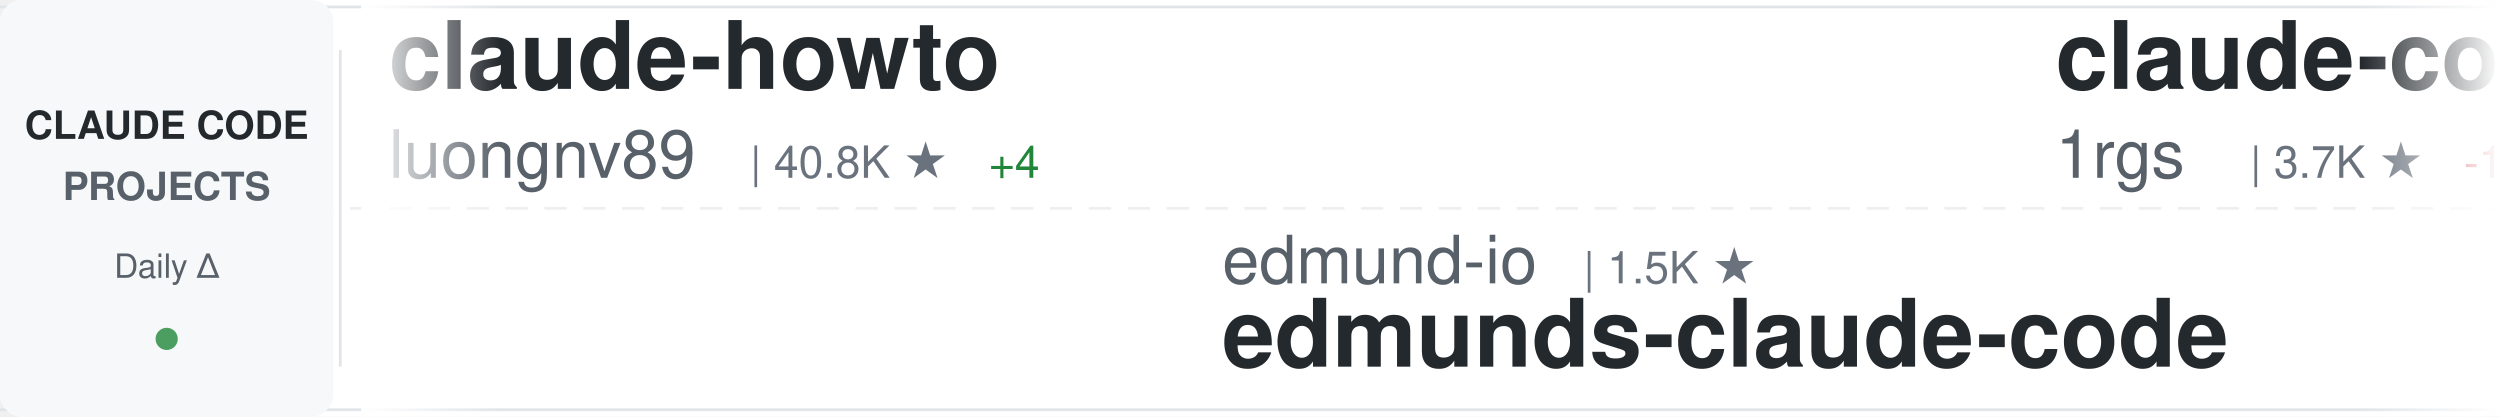
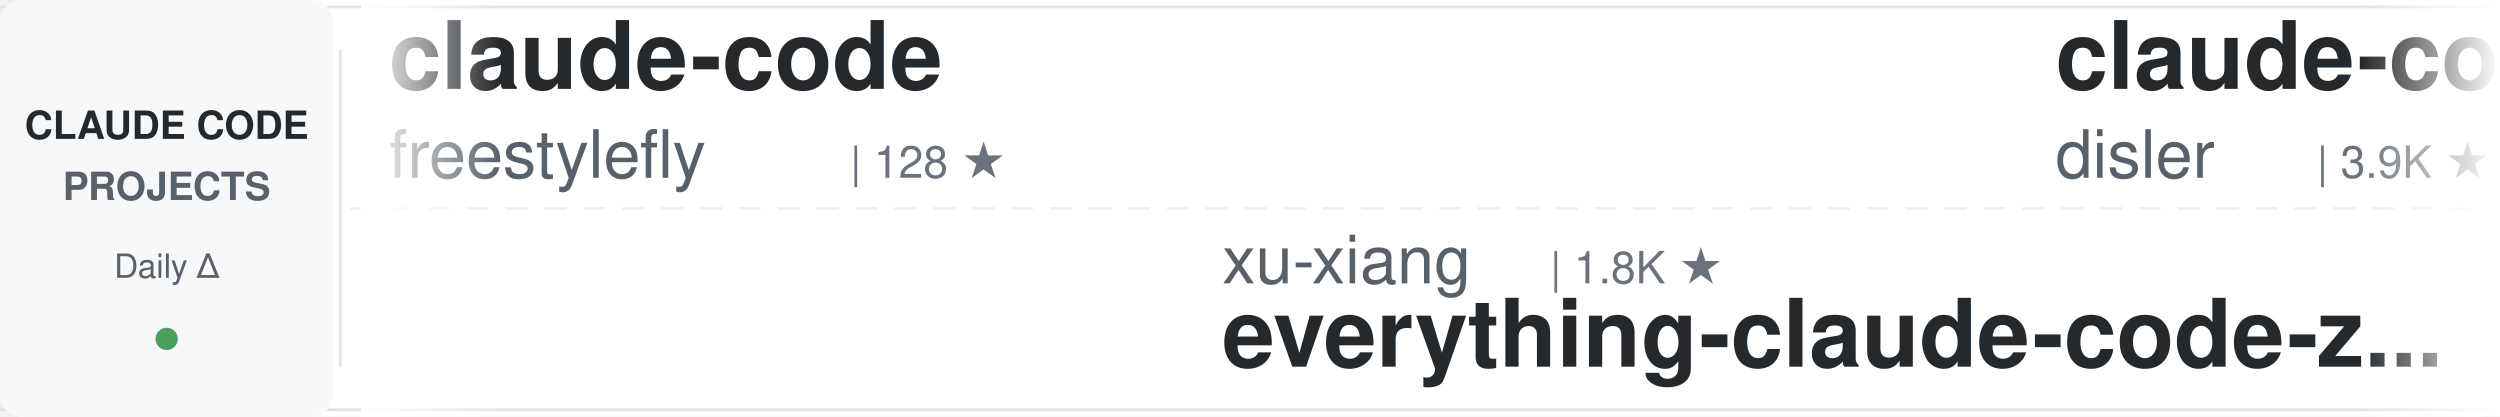
<svg xmlns="http://www.w3.org/2000/svg" width="900" height="150">
  <defs>
    <linearGradient id="awesomeLeftFade" x1="0%" y1="0%" x2="100%" y2="0%">
      <stop offset="0%" style="stop-color:#ffffff;stop-opacity:1" />
      <stop offset="100%" style="stop-color:#ffffff;stop-opacity:0" />
    </linearGradient>
    <linearGradient id="awesomeRightFade" x1="0%" y1="0%" x2="100%" y2="0%">
      <stop offset="0%" style="stop-color:#ffffff;stop-opacity:0" />
      <stop offset="100%" style="stop-color:#ffffff;stop-opacity:1" />
    </linearGradient>
  </defs>
  <rect width="900" height="150" fill="#ffffff" rx="8" />
  <rect x="0" y="2" width="900" height="1" fill="#e1e4e8" />
  <rect x="0" y="147" width="900" height="1" fill="#e1e4e8" />
  <line x1="0" y1="75" x2="900" y2="75" stroke="#e1e4e8" stroke-width="1" stroke-dasharray="8 6" opacity="0.6" />
  <rect x="0" y="0" width="120" height="150" fill="#f6f8fa" rx="8" />
  <text x="60" y="50" font-family="-apple-system, BlinkMacSystemFont, 'Segoe UI', Helvetica, Arial, sans-serif" font-size="14" font-weight="600" fill="#24292e" text-anchor="middle">CLAUDE CODE</text>
  <text x="60" y="72" font-family="-apple-system, BlinkMacSystemFont, 'Segoe UI', Helvetica, Arial, sans-serif" font-size="14" font-weight="600" fill="#586069" text-anchor="middle">PROJECTS</text>
  <text x="60" y="100" font-family="-apple-system, BlinkMacSystemFont, 'Segoe UI', Helvetica, Arial, sans-serif" font-size="12" font-weight="500" fill="#586069" text-anchor="middle">Daily Δ</text>
  <circle cx="60" cy="122" r="4" fill="#22863a" opacity="0.8" />
  <rect x="122" y="18" width="1" height="114" fill="#e1e4e8" />
  <clipPath id="awesomeTickerClip">
    <rect x="130" y="0" width="770" height="150" />
  </clipPath>
  <g clip-path="url(#awesomeTickerClip)">
    <g id="awesomeTickerItems">
      <animateTransform attributeName="transform" attributeType="XML" type="translate" from="0 0" to="-3000 0" dur="54s" repeatCount="indefinite" />
      <g transform="translate(0, 0)">
-         <text x="140" y="32" font-family="-apple-system, BlinkMacSystemFont, 'Segoe UI', Helvetica, Arial, sans-serif" font-size="34" font-weight="600" fill="#24292e">claude-howto</text>
-         <text x="140" y="64" font-family="-apple-system, BlinkMacSystemFont, 'Segoe UI', Helvetica, Arial, sans-serif" font-size="24" font-weight="400" fill="#586069">luongnv89</text>
-         <text x="270" y="64" font-family="-apple-system, BlinkMacSystemFont, 'Segoe UI', Helvetica, Arial, sans-serif" font-size="16" font-weight="500" fill="#6a737d">| 40.8K ★</text>
-         <text x="356" y="64" font-family="-apple-system, BlinkMacSystemFont, 'Segoe UI', Helvetica, Arial, sans-serif" font-size="16" font-weight="500" fill="#22863a"> +4</text>
+         <text x="140" y="32" font-family="-apple-system, BlinkMacSystemFont, 'Segoe UI', Helvetica, Arial, sans-serif" font-size="34" font-weight="600" fill="#24292e">claude-code</text>
+         <text x="140" y="64" font-family="-apple-system, BlinkMacSystemFont, 'Segoe UI', Helvetica, Arial, sans-serif" font-size="24" font-weight="400" fill="#586069">freestylefly</text>
+         <text x="306" y="64" font-family="-apple-system, BlinkMacSystemFont, 'Segoe UI', Helvetica, Arial, sans-serif" font-size="16" font-weight="500" fill="#6a737d">| 128 ★</text>
      </g>
      <g transform="translate(300, 0)">
-         <text x="140" y="102" font-family="-apple-system, BlinkMacSystemFont, 'Segoe UI', Helvetica, Arial, sans-serif" font-size="24" font-weight="400" fill="#586069">edmund-io</text>
-         <text x="270" y="102" font-family="-apple-system, BlinkMacSystemFont, 'Segoe UI', Helvetica, Arial, sans-serif" font-size="16" font-weight="500" fill="#6a737d">| 1.5K ★</text>
-         <text x="140" y="132" font-family="-apple-system, BlinkMacSystemFont, 'Segoe UI', Helvetica, Arial, sans-serif" font-size="34" font-weight="600" fill="#24292e">edmunds-claude-code</text>
+         <text x="140" y="102" font-family="-apple-system, BlinkMacSystemFont, 'Segoe UI', Helvetica, Arial, sans-serif" font-size="24" font-weight="400" fill="#586069">xu-xiang</text>
+         <text x="258" y="102" font-family="-apple-system, BlinkMacSystemFont, 'Segoe UI', Helvetica, Arial, sans-serif" font-size="16" font-weight="500" fill="#6a737d">| 1.8K ★</text>
+         <text x="140" y="132" font-family="-apple-system, BlinkMacSystemFont, 'Segoe UI', Helvetica, Arial, sans-serif" font-size="34" font-weight="600" fill="#24292e">everything-claude-code-z...</text>
      </g>
      <g transform="translate(600, 0)">
-         <text x="140" y="32" font-family="-apple-system, BlinkMacSystemFont, 'Segoe UI', Helvetica, Arial, sans-serif" font-size="34" font-weight="600" fill="#24292e">claude-code-proxy</text>
-         <text x="140" y="64" font-family="-apple-system, BlinkMacSystemFont, 'Segoe UI', Helvetica, Arial, sans-serif" font-size="24" font-weight="400" fill="#586069">1rgs</text>
-         <text x="210" y="64" font-family="-apple-system, BlinkMacSystemFont, 'Segoe UI', Helvetica, Arial, sans-serif" font-size="16" font-weight="500" fill="#6a737d">| 3.7K ★</text>
-         <text x="287" y="64" font-family="-apple-system, BlinkMacSystemFont, 'Segoe UI', Helvetica, Arial, sans-serif" font-size="16" font-weight="500" fill="#cb2431"> -1</text>
+         <text x="140" y="32" font-family="-apple-system, BlinkMacSystemFont, 'Segoe UI', Helvetica, Arial, sans-serif" font-size="34" font-weight="600" fill="#24292e">claude-code-hooks-master...</text>
+         <text x="140" y="64" font-family="-apple-system, BlinkMacSystemFont, 'Segoe UI', Helvetica, Arial, sans-serif" font-size="24" font-weight="400" fill="#586069">disler</text>
+         <text x="234" y="64" font-family="-apple-system, BlinkMacSystemFont, 'Segoe UI', Helvetica, Arial, sans-serif" font-size="16" font-weight="500" fill="#6a737d">| 3.9K ★</text>
+         <text x="311" y="64" font-family="-apple-system, BlinkMacSystemFont, 'Segoe UI', Helvetica, Arial, sans-serif" font-size="16" font-weight="500" fill="#22863a"> +1</text>
      </g>
      <g transform="translate(900, 0)">
-         <text x="140" y="102" font-family="-apple-system, BlinkMacSystemFont, 'Segoe UI', Helvetica, Arial, sans-serif" font-size="24" font-weight="400" fill="#586069">feiskyer</text>
-         <text x="258" y="102" font-family="-apple-system, BlinkMacSystemFont, 'Segoe UI', Helvetica, Arial, sans-serif" font-size="16" font-weight="500" fill="#6a737d">| 1.6K ★</text>
-         <text x="335" y="102" font-family="-apple-system, BlinkMacSystemFont, 'Segoe UI', Helvetica, Arial, sans-serif" font-size="16" font-weight="500" fill="#22863a"> +1</text>
-         <text x="140" y="132" font-family="-apple-system, BlinkMacSystemFont, 'Segoe UI', Helvetica, Arial, sans-serif" font-size="34" font-weight="600" fill="#24292e">claude-code-settings</text>
+         <text x="140" y="102" font-family="-apple-system, BlinkMacSystemFont, 'Segoe UI', Helvetica, Arial, sans-serif" font-size="24" font-weight="400" fill="#586069">disler</text>
+         <text x="234" y="102" font-family="-apple-system, BlinkMacSystemFont, 'Segoe UI', Helvetica, Arial, sans-serif" font-size="16" font-weight="500" fill="#6a737d">| 1.6K ★</text>
+         <text x="140" y="132" font-family="-apple-system, BlinkMacSystemFont, 'Segoe UI', Helvetica, Arial, sans-serif" font-size="34" font-weight="600" fill="#24292e">pi-vs-claude-code</text>
      </g>
      <g transform="translate(1200, 0)">
-         <text x="140" y="32" font-family="-apple-system, BlinkMacSystemFont, 'Segoe UI', Helvetica, Arial, sans-serif" font-size="34" font-weight="600" fill="#24292e">awesome-claude-code</text>
-         <text x="140" y="64" font-family="-apple-system, BlinkMacSystemFont, 'Segoe UI', Helvetica, Arial, sans-serif" font-size="24" font-weight="400" fill="#586069">jqueryscript</text>
-         <text x="306" y="64" font-family="-apple-system, BlinkMacSystemFont, 'Segoe UI', Helvetica, Arial, sans-serif" font-size="16" font-weight="500" fill="#6a737d">| 485 ★</text>
+         <text x="140" y="32" font-family="-apple-system, BlinkMacSystemFont, 'Segoe UI', Helvetica, Arial, sans-serif" font-size="34" font-weight="600" fill="#24292e">claude-code-plugins-plus...</text>
+         <text x="140" y="64" font-family="-apple-system, BlinkMacSystemFont, 'Segoe UI', Helvetica, Arial, sans-serif" font-size="24" font-weight="400" fill="#586069">jeremylongshore</text>
+         <text x="342" y="64" font-family="-apple-system, BlinkMacSystemFont, 'Segoe UI', Helvetica, Arial, sans-serif" font-size="16" font-weight="500" fill="#6a737d">| 2.6K ★</text>
+         <text x="419" y="64" font-family="-apple-system, BlinkMacSystemFont, 'Segoe UI', Helvetica, Arial, sans-serif" font-size="16" font-weight="500" fill="#22863a"> +1</text>
      </g>
      <g transform="translate(1500, 0)">
-         <text x="140" y="102" font-family="-apple-system, BlinkMacSystemFont, 'Segoe UI', Helvetica, Arial, sans-serif" font-size="24" font-weight="400" fill="#586069">anthropics</text>
-         <text x="282" y="102" font-family="-apple-system, BlinkMacSystemFont, 'Segoe UI', Helvetica, Arial, sans-serif" font-size="16" font-weight="500" fill="#6a737d">| 8.5K ★</text>
-         <text x="359" y="102" font-family="-apple-system, BlinkMacSystemFont, 'Segoe UI', Helvetica, Arial, sans-serif" font-size="16" font-weight="500" fill="#22863a"> +2</text>
-         <text x="140" y="132" font-family="-apple-system, BlinkMacSystemFont, 'Segoe UI', Helvetica, Arial, sans-serif" font-size="34" font-weight="600" fill="#24292e">claude-code-action</text>
+         <text x="140" y="102" font-family="-apple-system, BlinkMacSystemFont, 'Segoe UI', Helvetica, Arial, sans-serif" font-size="24" font-weight="400" fill="#586069">Piebald-AI</text>
+         <text x="282" y="102" font-family="-apple-system, BlinkMacSystemFont, 'Segoe UI', Helvetica, Arial, sans-serif" font-size="16" font-weight="500" fill="#6a737d">| 12.1K ★</text>
+         <text x="368" y="102" font-family="-apple-system, BlinkMacSystemFont, 'Segoe UI', Helvetica, Arial, sans-serif" font-size="16" font-weight="500" fill="#22863a"> +3</text>
+         <text x="140" y="132" font-family="-apple-system, BlinkMacSystemFont, 'Segoe UI', Helvetica, Arial, sans-serif" font-size="34" font-weight="600" fill="#24292e">claude-code-system-promp...</text>
      </g>
      <g transform="translate(1800, 0)">
-         <text x="140" y="32" font-family="-apple-system, BlinkMacSystemFont, 'Segoe UI', Helvetica, Arial, sans-serif" font-size="34" font-weight="600" fill="#24292e">claude-code-source</text>
-         <text x="140" y="64" font-family="-apple-system, BlinkMacSystemFont, 'Segoe UI', Helvetica, Arial, sans-serif" font-size="24" font-weight="400" fill="#586069">JrCx7scC</text>
-         <text x="258" y="64" font-family="-apple-system, BlinkMacSystemFont, 'Segoe UI', Helvetica, Arial, sans-serif" font-size="16" font-weight="500" fill="#6a737d">| 371 ★</text>
+         <text x="140" y="32" font-family="-apple-system, BlinkMacSystemFont, 'Segoe UI', Helvetica, Arial, sans-serif" font-size="34" font-weight="600" fill="#24292e">claude-code-from-scratch</text>
+         <text x="140" y="64" font-family="-apple-system, BlinkMacSystemFont, 'Segoe UI', Helvetica, Arial, sans-serif" font-size="24" font-weight="400" fill="#586069">Windy3f3f3f3f</text>
+         <text x="318" y="64" font-family="-apple-system, BlinkMacSystemFont, 'Segoe UI', Helvetica, Arial, sans-serif" font-size="16" font-weight="500" fill="#6a737d">| 2.5K ★</text>
+         <text x="395" y="64" font-family="-apple-system, BlinkMacSystemFont, 'Segoe UI', Helvetica, Arial, sans-serif" font-size="16" font-weight="500" fill="#22863a"> +3</text>
      </g>
      <g transform="translate(2100, 0)">
-         <text x="140" y="102" font-family="-apple-system, BlinkMacSystemFont, 'Segoe UI', Helvetica, Arial, sans-serif" font-size="24" font-weight="400" fill="#586069">ChinaSiro</text>
-         <text x="270" y="102" font-family="-apple-system, BlinkMacSystemFont, 'Segoe UI', Helvetica, Arial, sans-serif" font-size="16" font-weight="500" fill="#6a737d">| 9.6K ★</text>
-         <text x="140" y="132" font-family="-apple-system, BlinkMacSystemFont, 'Segoe UI', Helvetica, Arial, sans-serif" font-size="34" font-weight="600" fill="#24292e">claude-code-sourcemap</text>
+         <text x="140" y="102" font-family="-apple-system, BlinkMacSystemFont, 'Segoe UI', Helvetica, Arial, sans-serif" font-size="24" font-weight="400" fill="#586069">Onewon</text>
+         <text x="234" y="102" font-family="-apple-system, BlinkMacSystemFont, 'Segoe UI', Helvetica, Arial, sans-serif" font-size="16" font-weight="500" fill="#6a737d">| 180 ★</text>
+         <text x="140" y="132" font-family="-apple-system, BlinkMacSystemFont, 'Segoe UI', Helvetica, Arial, sans-serif" font-size="34" font-weight="600" fill="#24292e">claude-code</text>
      </g>
      <g transform="translate(2400, 0)">
-         <text x="140" y="32" font-family="-apple-system, BlinkMacSystemFont, 'Segoe UI', Helvetica, Arial, sans-serif" font-size="34" font-weight="600" fill="#24292e">claude-code-security-rev...</text>
-         <text x="140" y="64" font-family="-apple-system, BlinkMacSystemFont, 'Segoe UI', Helvetica, Arial, sans-serif" font-size="24" font-weight="400" fill="#586069">anthropics</text>
-         <text x="282" y="64" font-family="-apple-system, BlinkMacSystemFont, 'Segoe UI', Helvetica, Arial, sans-serif" font-size="16" font-weight="500" fill="#6a737d">| 5.7K ★</text>
+         <text x="140" y="32" font-family="-apple-system, BlinkMacSystemFont, 'Segoe UI', Helvetica, Arial, sans-serif" font-size="34" font-weight="600" fill="#24292e">claude-code-guide</text>
+         <text x="140" y="64" font-family="-apple-system, BlinkMacSystemFont, 'Segoe UI', Helvetica, Arial, sans-serif" font-size="24" font-weight="400" fill="#586069">zebbern</text>
+         <text x="246" y="64" font-family="-apple-system, BlinkMacSystemFont, 'Segoe UI', Helvetica, Arial, sans-serif" font-size="16" font-weight="500" fill="#6a737d">| 4.5K ★</text>
+         <text x="323" y="64" font-family="-apple-system, BlinkMacSystemFont, 'Segoe UI', Helvetica, Arial, sans-serif" font-size="16" font-weight="500" fill="#22863a"> +2</text>
      </g>
      <g transform="translate(2700, 0)">
-         <text x="140" y="102" font-family="-apple-system, BlinkMacSystemFont, 'Segoe UI', Helvetica, Arial, sans-serif" font-size="24" font-weight="400" fill="#586069">lintsinghua</text>
-         <text x="294" y="102" font-family="-apple-system, BlinkMacSystemFont, 'Segoe UI', Helvetica, Arial, sans-serif" font-size="16" font-weight="500" fill="#6a737d">| 4.0K ★</text>
-         <text x="140" y="132" font-family="-apple-system, BlinkMacSystemFont, 'Segoe UI', Helvetica, Arial, sans-serif" font-size="34" font-weight="600" fill="#24292e">claude-code-book</text>
+         <text x="140" y="102" font-family="-apple-system, BlinkMacSystemFont, 'Segoe UI', Helvetica, Arial, sans-serif" font-size="24" font-weight="400" fill="#586069">pengchengneo</text>
+         <text x="306" y="102" font-family="-apple-system, BlinkMacSystemFont, 'Segoe UI', Helvetica, Arial, sans-serif" font-size="16" font-weight="500" fill="#6a737d">| 1.7K ★</text>
+         <text x="383" y="102" font-family="-apple-system, BlinkMacSystemFont, 'Segoe UI', Helvetica, Arial, sans-serif" font-size="16" font-weight="500" fill="#22863a"> +2</text>
+         <text x="140" y="132" font-family="-apple-system, BlinkMacSystemFont, 'Segoe UI', Helvetica, Arial, sans-serif" font-size="34" font-weight="600" fill="#24292e">Claude-Code</text>
      </g>
      <g transform="translate(3000, 0)">
-         <text x="140" y="32" font-family="-apple-system, BlinkMacSystemFont, 'Segoe UI', Helvetica, Arial, sans-serif" font-size="34" font-weight="600" fill="#24292e">claude-howto</text>
-         <text x="140" y="64" font-family="-apple-system, BlinkMacSystemFont, 'Segoe UI', Helvetica, Arial, sans-serif" font-size="24" font-weight="400" fill="#586069">luongnv89</text>
-         <text x="270" y="64" font-family="-apple-system, BlinkMacSystemFont, 'Segoe UI', Helvetica, Arial, sans-serif" font-size="16" font-weight="500" fill="#6a737d">| 40.8K ★</text>
-         <text x="356" y="64" font-family="-apple-system, BlinkMacSystemFont, 'Segoe UI', Helvetica, Arial, sans-serif" font-size="16" font-weight="500" fill="#22863a"> +4</text>
+         <text x="140" y="32" font-family="-apple-system, BlinkMacSystemFont, 'Segoe UI', Helvetica, Arial, sans-serif" font-size="34" font-weight="600" fill="#24292e">claude-code</text>
+         <text x="140" y="64" font-family="-apple-system, BlinkMacSystemFont, 'Segoe UI', Helvetica, Arial, sans-serif" font-size="24" font-weight="400" fill="#586069">freestylefly</text>
+         <text x="306" y="64" font-family="-apple-system, BlinkMacSystemFont, 'Segoe UI', Helvetica, Arial, sans-serif" font-size="16" font-weight="500" fill="#6a737d">| 128 ★</text>
      </g>
      <g transform="translate(3300, 0)">
-         <text x="140" y="102" font-family="-apple-system, BlinkMacSystemFont, 'Segoe UI', Helvetica, Arial, sans-serif" font-size="24" font-weight="400" fill="#586069">edmund-io</text>
-         <text x="270" y="102" font-family="-apple-system, BlinkMacSystemFont, 'Segoe UI', Helvetica, Arial, sans-serif" font-size="16" font-weight="500" fill="#6a737d">| 1.5K ★</text>
-         <text x="140" y="132" font-family="-apple-system, BlinkMacSystemFont, 'Segoe UI', Helvetica, Arial, sans-serif" font-size="34" font-weight="600" fill="#24292e">edmunds-claude-code</text>
+         <text x="140" y="102" font-family="-apple-system, BlinkMacSystemFont, 'Segoe UI', Helvetica, Arial, sans-serif" font-size="24" font-weight="400" fill="#586069">xu-xiang</text>
+         <text x="258" y="102" font-family="-apple-system, BlinkMacSystemFont, 'Segoe UI', Helvetica, Arial, sans-serif" font-size="16" font-weight="500" fill="#6a737d">| 1.8K ★</text>
+         <text x="140" y="132" font-family="-apple-system, BlinkMacSystemFont, 'Segoe UI', Helvetica, Arial, sans-serif" font-size="34" font-weight="600" fill="#24292e">everything-claude-code-z...</text>
      </g>
      <g transform="translate(3600, 0)">
-         <text x="140" y="32" font-family="-apple-system, BlinkMacSystemFont, 'Segoe UI', Helvetica, Arial, sans-serif" font-size="34" font-weight="600" fill="#24292e">claude-code-proxy</text>
-         <text x="140" y="64" font-family="-apple-system, BlinkMacSystemFont, 'Segoe UI', Helvetica, Arial, sans-serif" font-size="24" font-weight="400" fill="#586069">1rgs</text>
-         <text x="210" y="64" font-family="-apple-system, BlinkMacSystemFont, 'Segoe UI', Helvetica, Arial, sans-serif" font-size="16" font-weight="500" fill="#6a737d">| 3.7K ★</text>
-         <text x="287" y="64" font-family="-apple-system, BlinkMacSystemFont, 'Segoe UI', Helvetica, Arial, sans-serif" font-size="16" font-weight="500" fill="#cb2431"> -1</text>
+         <text x="140" y="32" font-family="-apple-system, BlinkMacSystemFont, 'Segoe UI', Helvetica, Arial, sans-serif" font-size="34" font-weight="600" fill="#24292e">claude-code-hooks-master...</text>
+         <text x="140" y="64" font-family="-apple-system, BlinkMacSystemFont, 'Segoe UI', Helvetica, Arial, sans-serif" font-size="24" font-weight="400" fill="#586069">disler</text>
+         <text x="234" y="64" font-family="-apple-system, BlinkMacSystemFont, 'Segoe UI', Helvetica, Arial, sans-serif" font-size="16" font-weight="500" fill="#6a737d">| 3.9K ★</text>
+         <text x="311" y="64" font-family="-apple-system, BlinkMacSystemFont, 'Segoe UI', Helvetica, Arial, sans-serif" font-size="16" font-weight="500" fill="#22863a"> +1</text>
      </g>
      <g transform="translate(3900, 0)">
-         <text x="140" y="102" font-family="-apple-system, BlinkMacSystemFont, 'Segoe UI', Helvetica, Arial, sans-serif" font-size="24" font-weight="400" fill="#586069">feiskyer</text>
-         <text x="258" y="102" font-family="-apple-system, BlinkMacSystemFont, 'Segoe UI', Helvetica, Arial, sans-serif" font-size="16" font-weight="500" fill="#6a737d">| 1.6K ★</text>
-         <text x="335" y="102" font-family="-apple-system, BlinkMacSystemFont, 'Segoe UI', Helvetica, Arial, sans-serif" font-size="16" font-weight="500" fill="#22863a"> +1</text>
-         <text x="140" y="132" font-family="-apple-system, BlinkMacSystemFont, 'Segoe UI', Helvetica, Arial, sans-serif" font-size="34" font-weight="600" fill="#24292e">claude-code-settings</text>
+         <text x="140" y="102" font-family="-apple-system, BlinkMacSystemFont, 'Segoe UI', Helvetica, Arial, sans-serif" font-size="24" font-weight="400" fill="#586069">disler</text>
+         <text x="234" y="102" font-family="-apple-system, BlinkMacSystemFont, 'Segoe UI', Helvetica, Arial, sans-serif" font-size="16" font-weight="500" fill="#6a737d">| 1.6K ★</text>
+         <text x="140" y="132" font-family="-apple-system, BlinkMacSystemFont, 'Segoe UI', Helvetica, Arial, sans-serif" font-size="34" font-weight="600" fill="#24292e">pi-vs-claude-code</text>
      </g>
    </g>
  </g>
  <rect x="130" y="0" width="50" height="150" fill="url(#awesomeLeftFade)" />
  <rect x="850" y="0" width="50" height="150" fill="url(#awesomeRightFade)" />
</svg>
